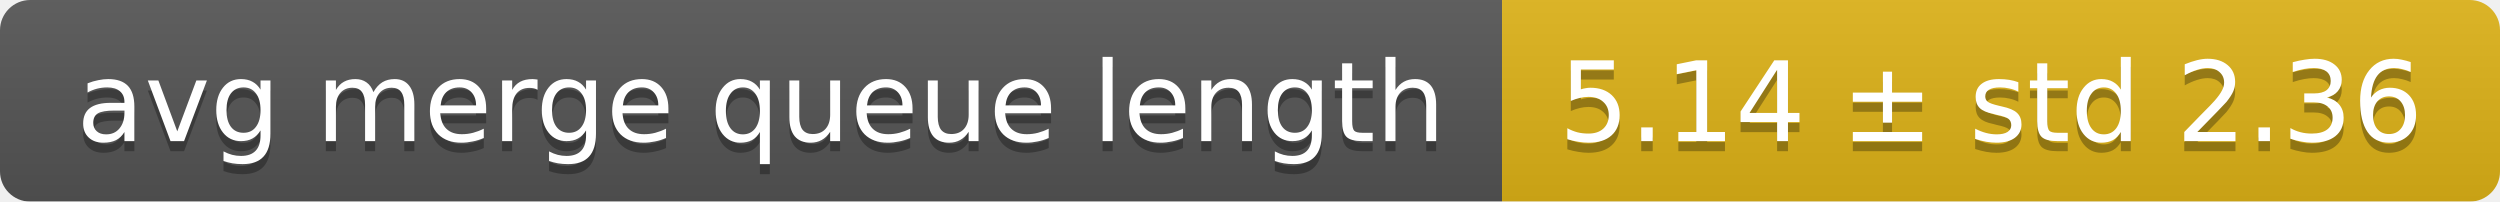
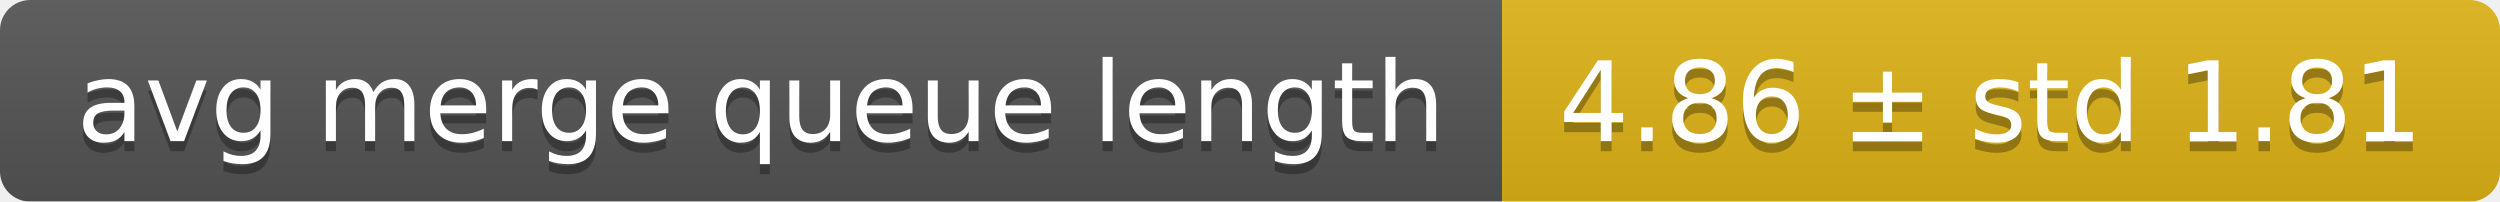
<svg xmlns="http://www.w3.org/2000/svg" width="248" height="20">
  <linearGradient id="smooth" x2="0" y2="100%">
    <stop offset="0" stop-color="#bbb" stop-opacity=".1" />
    <stop offset="1" stop-opacity=".1" />
  </linearGradient>
  <mask id="round">
    <rect width="248" height="20" rx="3" fill="#fff" />
  </mask>
  <g mask="url(#round)">
    <rect width="149" height="20" fill="#555" />
    <rect x="149" width="99" height="20" fill="#dfb317" />
    <rect width="248" height="20" fill="url(#smooth)" />
  </g>
  <g fill="#fff" text-anchor="middle" font-family="DejaVu Sans,Verdana,Geneva,sans-serif" font-size="11">
    <text x="75.5" y="15" fill="#010101" fill-opacity=".3">avg merge queue length</text>
    <text x="75.5" y="14">avg merge queue length</text>
-     <text x="197.5" y="15" fill="#010101" fill-opacity=".3">5.14 ± std 2.36</text>
-     <text x="197.5" y="14">5.14 ± std 2.36</text>
+     <text x="197.5" y="15" fill="#010101" fill-opacity=".3">4.86 ± std 1.81</text>
+     <text x="197.5" y="14">4.86 ± std 1.81</text>
  </g>
</svg>
